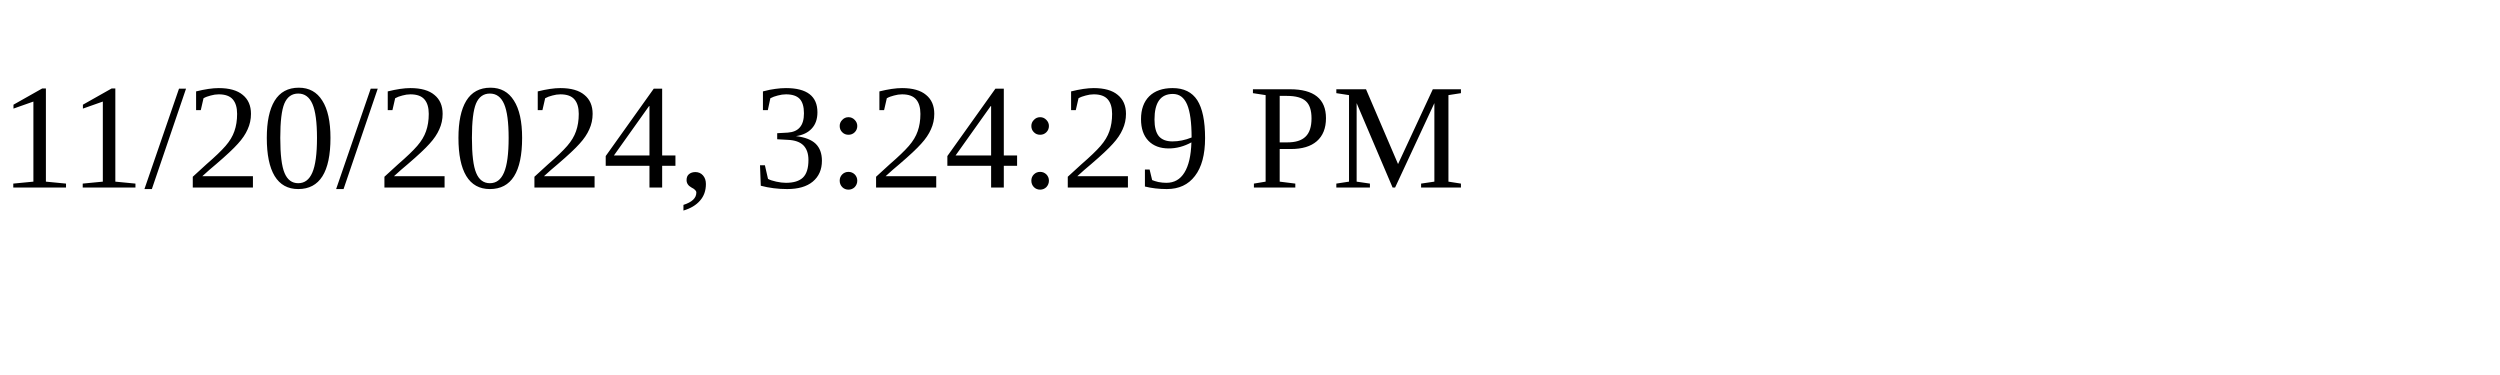
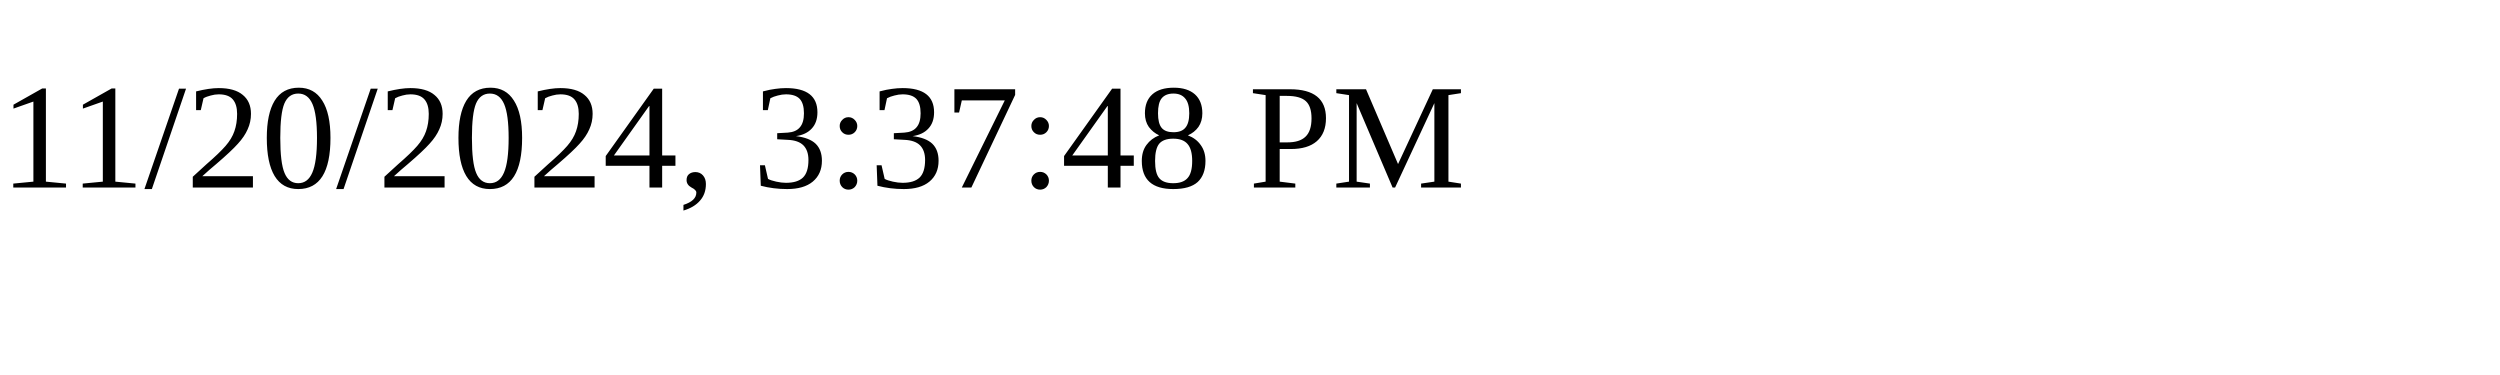
<svg xmlns="http://www.w3.org/2000/svg" height="30" width="200">
-   <text x="0" y="15">11/20/2024, 3:24:29 PM</text>
+   <text x="0" y="15">11/20/2024, 3:37:48 PM</text>
</svg>
